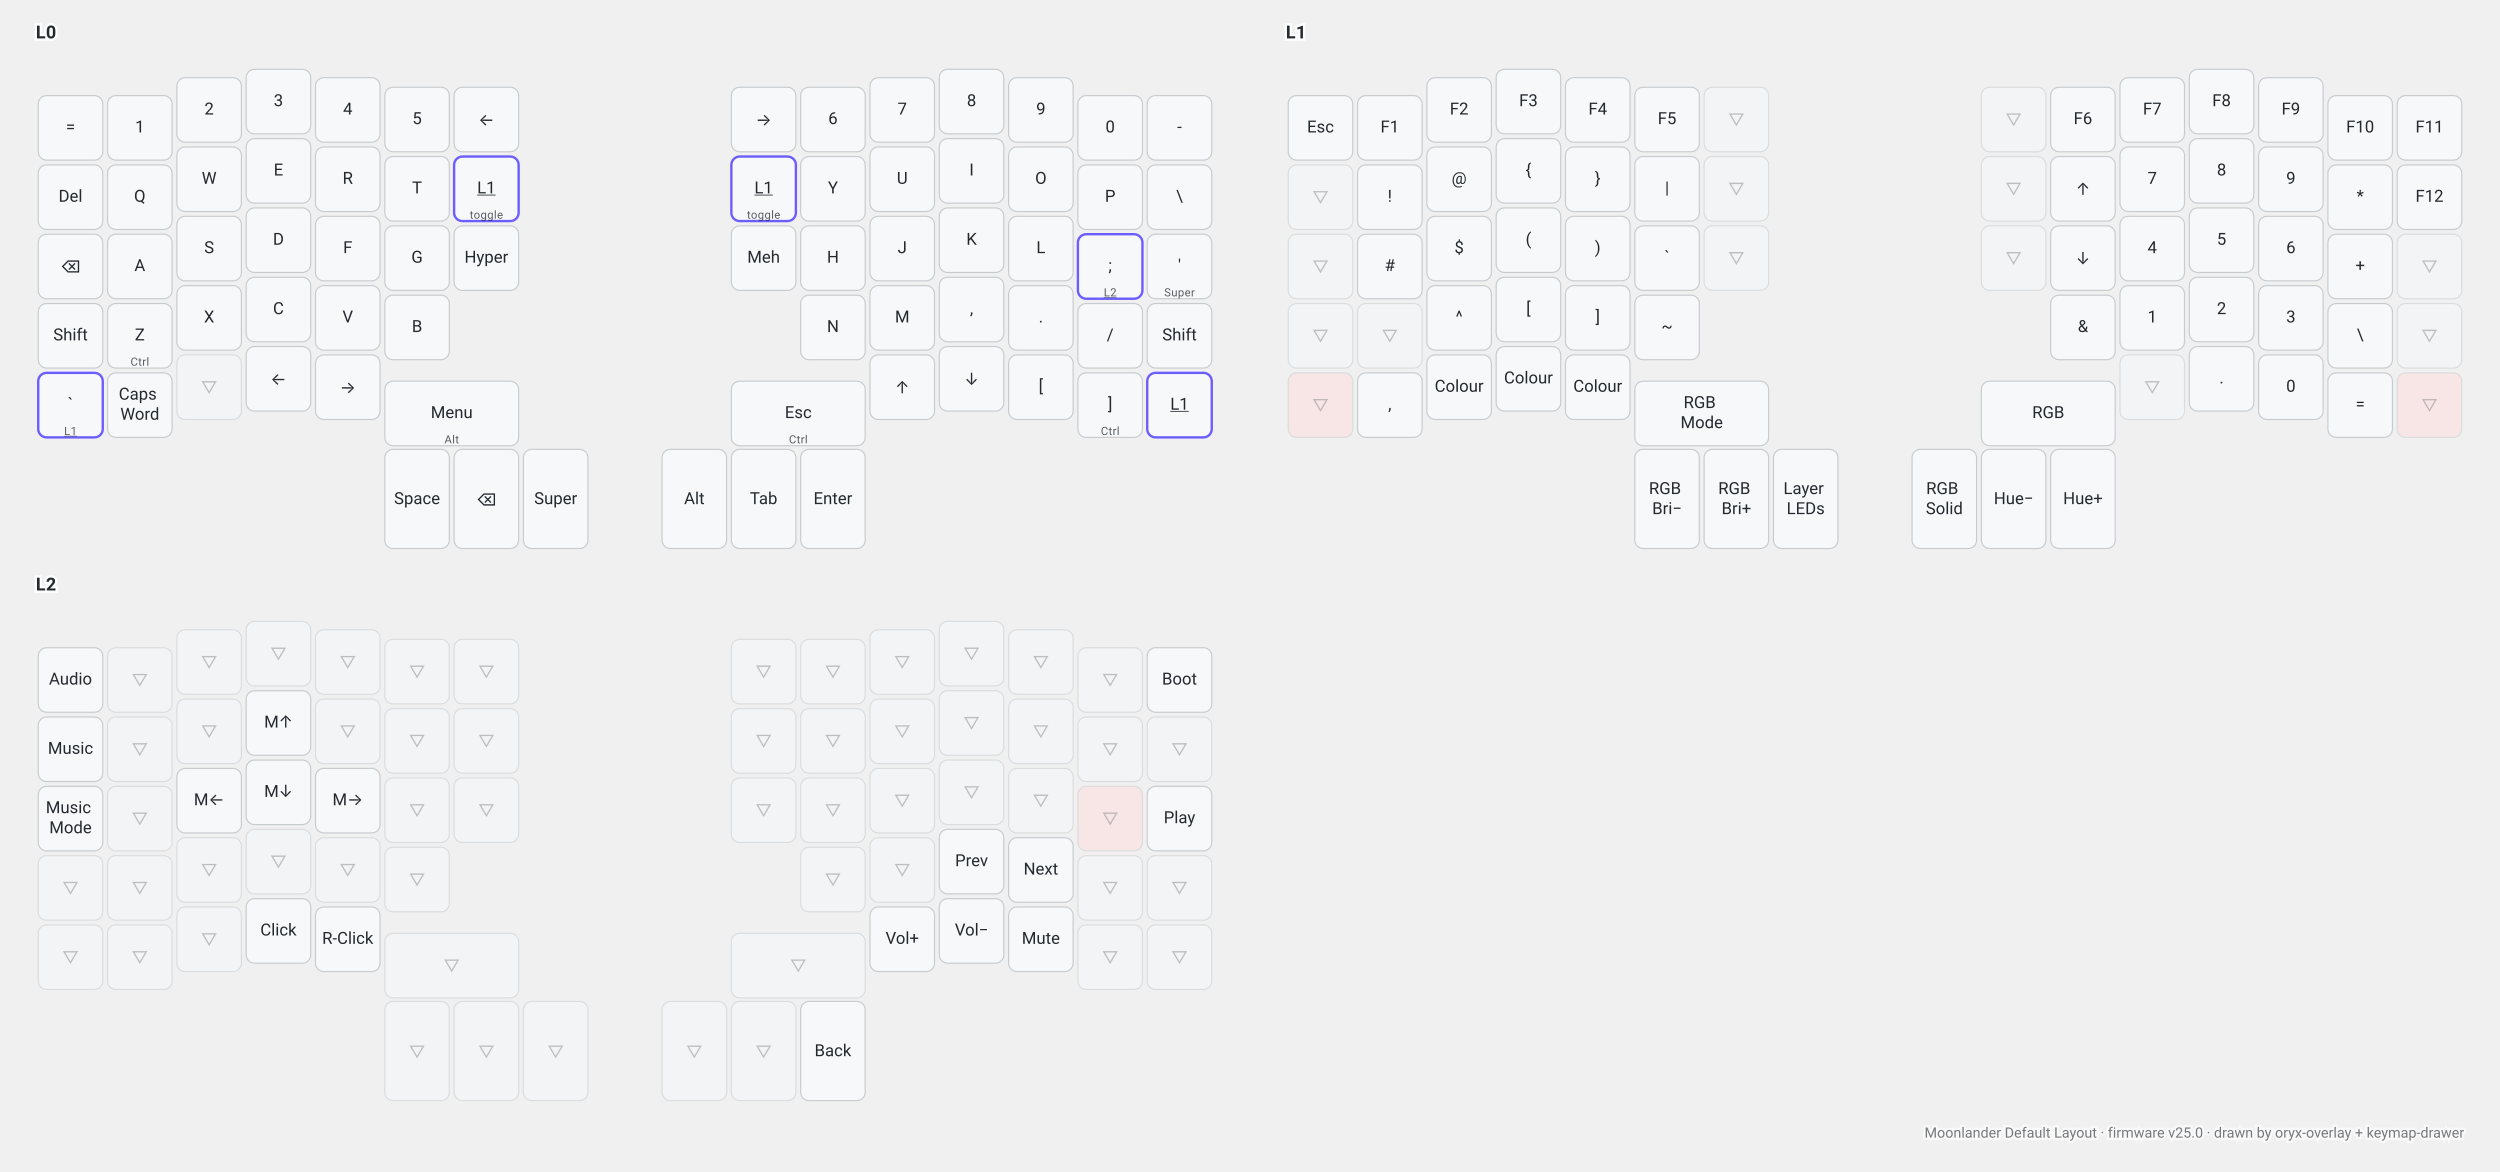
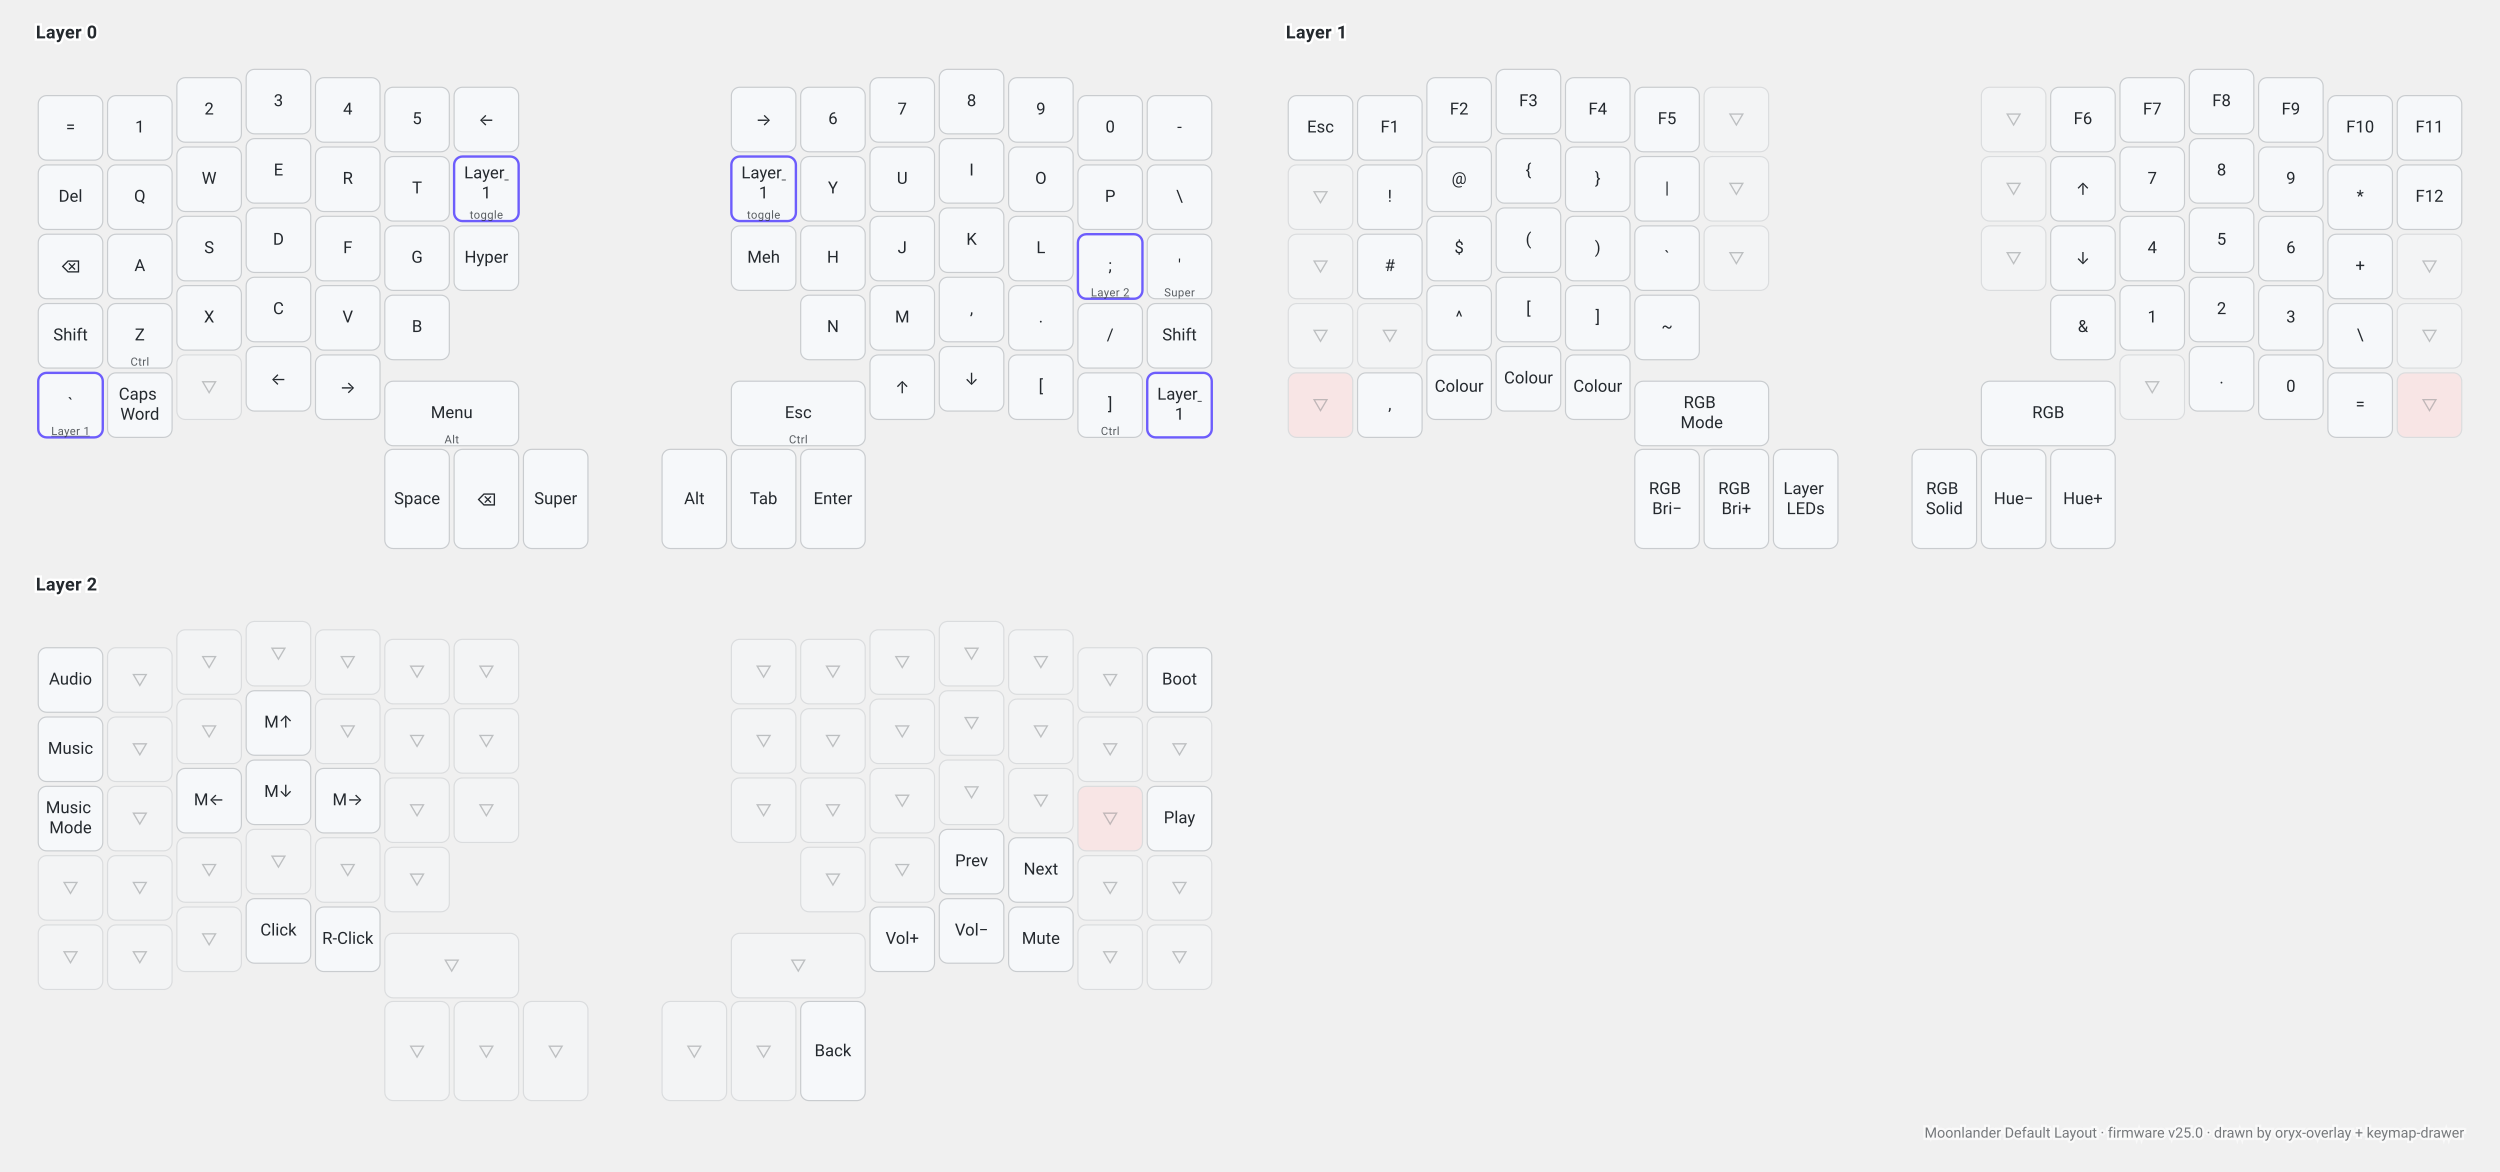
<svg xmlns="http://www.w3.org/2000/svg" width="2092" height="980" viewBox="0 0 2092 980" class="keymap">
  <style>/* inherit to force styles through use tags */
svg path {
    fill: inherit;
}

/* font and background color specifications */
svg.keymap {
    font-family: SFMono-Regular,Consolas,Liberation Mono,Menlo,monospace;
    font-size: 14px;
    font-kerning: normal;
    text-rendering: optimizeLegibility;
    fill: #24292e;
}

/* default key styling */
rect.key {
    fill: #f6f8fa;
}

rect.key, rect.combo {
    stroke: #c9cccf;
    stroke-width: 1;
}

/* default key side styling, only used is draw_key_sides is set */
rect.side {
    filter: brightness(90%);
}

/* color accent for combo boxes */
rect.combo, rect.combo-separate {
    fill: #cdf;
}

/* color accent for held keys */
rect.held, rect.combo.held {
    fill: #fdd;
}

/* color accent for ghost (optional) keys */
rect.ghost, rect.combo.ghost {
    stroke-dasharray: 4, 4;
    stroke-width: 2;
}

text {
    text-anchor: middle;
    dominant-baseline: middle;
}

/* styling for layer labels */
text.label {
    font-weight: bold;
    text-anchor: start;
    stroke: white;
    stroke-width: 4;
    paint-order: stroke;
}

/* styling for optional footer */
text.footer {
    text-anchor: end;
    dominant-baseline: auto;
    stroke: white;
    stroke-width: 4;
    paint-order: stroke;
}

/* styling for combo tap, and key non-tap label text */
text.combo, text.hold, text.shifted, text.left, text.right, text.tl, text.tr, text.bl, text.br {
    font-size: 11px;
}

text.hold, text.bl, text.br {
    text-anchor: middle;
    dominant-baseline: auto;
}

text.shifted, text.tl, text.tr {
    text-anchor: middle;
    dominant-baseline: hanging;
}

text.left, text.tl, text.bl {
    text-anchor: start;
}

text.right, text.tr, text.br {
    text-anchor: end;
}

text.layer-activator {
    text-decoration: underline;
}

/* styling for hold/shifted label text in combo box */
text.combo.hold, text.combo.shifted, text.combo.left, text.combo.right {
    font-size: 8px;
}

/* lighter symbol for transparent keys */
text.trans {
    fill: #7b7e81;
}

/* styling for combo dendrons */
path.combo {
    stroke-width: 1;
    stroke: gray;
    fill: none;
}

/* Start Tabler Icons Cleanup */
/* cannot use height/width with glyphs */
.icon-tabler &gt; path {
    fill: inherit;
    stroke: inherit;
    stroke-width: 2;
}
/* hide tabler's default box */
.icon-tabler &gt; path[stroke="none"][fill="none"] {
    visibility: hidden;
}
/* End Tabler Icons Cleanup */

@media (prefers-color-scheme: dark) {
svg.keymap { fill: #d1d6db; }
rect.key { fill: #3f4750; }
rect.key, rect.combo { stroke: #60666c; }
rect.combo, rect.combo-separate { fill: #1f3d7a; }
rect.held, rect.combo.held { fill: #854747; }
text.label, text.footer { stroke: black; }
text.trans { fill: #7e8184; }
path.combo { stroke: #7f7f7f; }

}

/* oryx-overlay: keys are tinted with the colour Oryx lights them */
svg.keymap { font-family: ui-sans-serif, system-ui, -apple-system, "Segoe UI", Roboto, "Helvetica Neue", sans-serif; }
text.label { font-size: 15px; font-weight: 700; letter-spacing: 0.02em; }
text.hold { font-size: 9.5px; letter-spacing: 0.03em; opacity: 0.75; }
text.footer { font-size: 12px; opacity: 0.6; }
rect.key { stroke-width: 1; }
rect.key.trans { opacity: 0.55; }
text.trans { opacity: 0.45; }
rect.key.layer { stroke: #6d5dfc; stroke-width: 2; }
</style>
-   <g transform="translate(30, 0)" class="layer-L0">
-     <text x="0" y="28" class="label" id="L0">L0</text>
+   <g transform="translate(30, 0)" class="layer-Layer 0">
+     <text x="0" y="28" class="label" id="Layer-0">Layer 0</text>
    <g transform="translate(0, 56)">
      <g transform="translate(29, 51)" class="key keypos-0">
        <rect rx="7" ry="7" x="-27" y="-27" width="54" height="54" class="key" />
        <text x="0" y="0" class="key tap">=</text>
      </g>
      <g transform="translate(87, 51)" class="key keypos-1">
        <rect rx="7" ry="7" x="-27" y="-27" width="54" height="54" class="key" />
        <text x="0" y="0" class="key tap">1</text>
      </g>
      <g transform="translate(145, 36)" class="key keypos-2">
        <rect rx="7" ry="7" x="-27" y="-27" width="54" height="54" class="key" />
        <text x="0" y="0" class="key tap">2</text>
      </g>
      <g transform="translate(203, 29)" class="key keypos-3">
        <rect rx="7" ry="7" x="-27" y="-27" width="54" height="54" class="key" />
        <text x="0" y="0" class="key tap">3</text>
      </g>
      <g transform="translate(261, 36)" class="key keypos-4">
        <rect rx="7" ry="7" x="-27" y="-27" width="54" height="54" class="key" />
        <text x="0" y="0" class="key tap">4</text>
      </g>
      <g transform="translate(319, 44)" class="key keypos-5">
        <rect rx="7" ry="7" x="-27" y="-27" width="54" height="54" class="key" />
        <text x="0" y="0" class="key tap">5</text>
      </g>
      <g transform="translate(377, 44)" class="key keypos-6">
        <rect rx="7" ry="7" x="-27" y="-27" width="54" height="54" class="key" />
        <text x="0" y="0" class="key tap">←</text>
      </g>
      <g transform="translate(609, 44)" class="key keypos-7">
        <rect rx="7" ry="7" x="-27" y="-27" width="54" height="54" class="key" />
        <text x="0" y="0" class="key tap">→</text>
      </g>
      <g transform="translate(667, 44)" class="key keypos-8">
        <rect rx="7" ry="7" x="-27" y="-27" width="54" height="54" class="key" />
        <text x="0" y="0" class="key tap">6</text>
      </g>
      <g transform="translate(725, 36)" class="key keypos-9">
        <rect rx="7" ry="7" x="-27" y="-27" width="54" height="54" class="key" />
        <text x="0" y="0" class="key tap">7</text>
      </g>
      <g transform="translate(783, 29)" class="key keypos-10">
        <rect rx="7" ry="7" x="-27" y="-27" width="54" height="54" class="key" />
        <text x="0" y="0" class="key tap">8</text>
      </g>
      <g transform="translate(841, 36)" class="key keypos-11">
        <rect rx="7" ry="7" x="-27" y="-27" width="54" height="54" class="key" />
        <text x="0" y="0" class="key tap">9</text>
      </g>
      <g transform="translate(899, 51)" class="key keypos-12">
        <rect rx="7" ry="7" x="-27" y="-27" width="54" height="54" class="key" />
        <text x="0" y="0" class="key tap">0</text>
      </g>
      <g transform="translate(957, 51)" class="key keypos-13">
        <rect rx="7" ry="7" x="-27" y="-27" width="54" height="54" class="key" />
        <text x="0" y="0" class="key tap">-</text>
      </g>
      <g transform="translate(29, 109)" class="key keypos-14">
        <rect rx="7" ry="7" x="-27" y="-27" width="54" height="54" class="key" />
        <text x="0" y="0" class="key tap">Del</text>
      </g>
      <g transform="translate(87, 109)" class="key keypos-15">
        <rect rx="7" ry="7" x="-27" y="-27" width="54" height="54" class="key" />
        <text x="0" y="0" class="key tap">Q</text>
      </g>
      <g transform="translate(145, 94)" class="key keypos-16">
        <rect rx="7" ry="7" x="-27" y="-27" width="54" height="54" class="key" />
        <text x="0" y="0" class="key tap">W</text>
      </g>
      <g transform="translate(203, 87)" class="key keypos-17">
        <rect rx="7" ry="7" x="-27" y="-27" width="54" height="54" class="key" />
        <text x="0" y="0" class="key tap">E</text>
      </g>
      <g transform="translate(261, 94)" class="key keypos-18">
        <rect rx="7" ry="7" x="-27" y="-27" width="54" height="54" class="key" />
        <text x="0" y="0" class="key tap">R</text>
      </g>
      <g transform="translate(319, 102)" class="key keypos-19">
        <rect rx="7" ry="7" x="-27" y="-27" width="54" height="54" class="key" />
        <text x="0" y="0" class="key tap">T</text>
      </g>
      <g transform="translate(377, 102)" class="key layer keypos-20">
        <rect rx="7" ry="7" x="-27" y="-27" width="54" height="54" class="key layer" />
-         <a href="#L1">
-           <text x="0" y="0" class="key layer tap layer-activator">L1</text>
+         <a href="#Layer-1">
+           <text x="0" y="0" class="key layer tap layer-activator">
+             <tspan x="0" dy="-0.9em">Layer</tspan>
+             <tspan x="0" dy="1.2em">1</tspan>
+           </text>
        </a>
        <text x="0" y="25" class="key layer hold">toggle</text>
      </g>
      <g transform="translate(609, 102)" class="key layer keypos-21">
        <rect rx="7" ry="7" x="-27" y="-27" width="54" height="54" class="key layer" />
-         <a href="#L1">
-           <text x="0" y="0" class="key layer tap layer-activator">L1</text>
+         <a href="#Layer-1">
+           <text x="0" y="0" class="key layer tap layer-activator">
+             <tspan x="0" dy="-0.9em">Layer</tspan>
+             <tspan x="0" dy="1.2em">1</tspan>
+           </text>
        </a>
        <text x="0" y="25" class="key layer hold">toggle</text>
      </g>
      <g transform="translate(667, 102)" class="key keypos-22">
        <rect rx="7" ry="7" x="-27" y="-27" width="54" height="54" class="key" />
        <text x="0" y="0" class="key tap">Y</text>
      </g>
      <g transform="translate(725, 94)" class="key keypos-23">
        <rect rx="7" ry="7" x="-27" y="-27" width="54" height="54" class="key" />
        <text x="0" y="0" class="key tap">U</text>
      </g>
      <g transform="translate(783, 87)" class="key keypos-24">
        <rect rx="7" ry="7" x="-27" y="-27" width="54" height="54" class="key" />
        <text x="0" y="0" class="key tap">I</text>
      </g>
      <g transform="translate(841, 94)" class="key keypos-25">
        <rect rx="7" ry="7" x="-27" y="-27" width="54" height="54" class="key" />
        <text x="0" y="0" class="key tap">O</text>
      </g>
      <g transform="translate(899, 109)" class="key keypos-26">
        <rect rx="7" ry="7" x="-27" y="-27" width="54" height="54" class="key" />
        <text x="0" y="0" class="key tap">P</text>
      </g>
      <g transform="translate(957, 109)" class="key keypos-27">
        <rect rx="7" ry="7" x="-27" y="-27" width="54" height="54" class="key" />
        <text x="0" y="0" class="key tap">\</text>
      </g>
      <g transform="translate(29, 167)" class="key keypos-28">
        <rect rx="7" ry="7" x="-27" y="-27" width="54" height="54" class="key" />
        <text x="0" y="0" class="key tap">⌫</text>
      </g>
      <g transform="translate(87, 167)" class="key keypos-29">
        <rect rx="7" ry="7" x="-27" y="-27" width="54" height="54" class="key" />
        <text x="0" y="0" class="key tap">A</text>
      </g>
      <g transform="translate(145, 152)" class="key keypos-30">
        <rect rx="7" ry="7" x="-27" y="-27" width="54" height="54" class="key" />
        <text x="0" y="0" class="key tap">S</text>
      </g>
      <g transform="translate(203, 145)" class="key keypos-31">
        <rect rx="7" ry="7" x="-27" y="-27" width="54" height="54" class="key" />
        <text x="0" y="0" class="key tap">D</text>
      </g>
      <g transform="translate(261, 152)" class="key keypos-32">
        <rect rx="7" ry="7" x="-27" y="-27" width="54" height="54" class="key" />
        <text x="0" y="0" class="key tap">F</text>
      </g>
      <g transform="translate(319, 160)" class="key keypos-33">
        <rect rx="7" ry="7" x="-27" y="-27" width="54" height="54" class="key" />
        <text x="0" y="0" class="key tap">G</text>
      </g>
      <g transform="translate(377, 160)" class="key keypos-34">
        <rect rx="7" ry="7" x="-27" y="-27" width="54" height="54" class="key" />
        <text x="0" y="0" class="key tap">Hyper</text>
      </g>
      <g transform="translate(609, 160)" class="key keypos-35">
        <rect rx="7" ry="7" x="-27" y="-27" width="54" height="54" class="key" />
        <text x="0" y="0" class="key tap">Meh</text>
      </g>
      <g transform="translate(667, 160)" class="key keypos-36">
        <rect rx="7" ry="7" x="-27" y="-27" width="54" height="54" class="key" />
        <text x="0" y="0" class="key tap">H</text>
      </g>
      <g transform="translate(725, 152)" class="key keypos-37">
        <rect rx="7" ry="7" x="-27" y="-27" width="54" height="54" class="key" />
        <text x="0" y="0" class="key tap">J</text>
      </g>
      <g transform="translate(783, 145)" class="key keypos-38">
        <rect rx="7" ry="7" x="-27" y="-27" width="54" height="54" class="key" />
        <text x="0" y="0" class="key tap">K</text>
      </g>
      <g transform="translate(841, 152)" class="key keypos-39">
        <rect rx="7" ry="7" x="-27" y="-27" width="54" height="54" class="key" />
        <text x="0" y="0" class="key tap">L</text>
      </g>
      <g transform="translate(899, 167)" class="key layer keypos-40">
        <rect rx="7" ry="7" x="-27" y="-27" width="54" height="54" class="key layer" />
        <text x="0" y="0" class="key layer tap">;</text>
-         <a href="#L2">
-           <text x="0" y="25" class="key layer hold layer-activator">L2</text>
+         <a href="#Layer-2">
+           <text x="0" y="25" class="key layer hold layer-activator">Layer 2</text>
        </a>
      </g>
      <g transform="translate(957, 167)" class="key mod keypos-41">
        <rect rx="7" ry="7" x="-27" y="-27" width="54" height="54" class="key mod" />
        <text x="0" y="0" class="key mod tap">'</text>
        <text x="0" y="25" class="key mod hold">Super</text>
      </g>
      <g transform="translate(29, 225)" class="key keypos-42">
        <rect rx="7" ry="7" x="-27" y="-27" width="54" height="54" class="key" />
        <text x="0" y="0" class="key tap">Shift</text>
      </g>
      <g transform="translate(87, 225)" class="key mod keypos-43">
        <rect rx="7" ry="7" x="-27" y="-27" width="54" height="54" class="key mod" />
        <text x="0" y="0" class="key mod tap">Z</text>
        <text x="0" y="25" class="key mod hold">Ctrl</text>
      </g>
      <g transform="translate(145, 210)" class="key keypos-44">
        <rect rx="7" ry="7" x="-27" y="-27" width="54" height="54" class="key" />
        <text x="0" y="0" class="key tap">X</text>
      </g>
      <g transform="translate(203, 203)" class="key keypos-45">
        <rect rx="7" ry="7" x="-27" y="-27" width="54" height="54" class="key" />
        <text x="0" y="0" class="key tap">C</text>
      </g>
      <g transform="translate(261, 210)" class="key keypos-46">
        <rect rx="7" ry="7" x="-27" y="-27" width="54" height="54" class="key" />
        <text x="0" y="0" class="key tap">V</text>
      </g>
      <g transform="translate(319, 218)" class="key keypos-47">
        <rect rx="7" ry="7" x="-27" y="-27" width="54" height="54" class="key" />
        <text x="0" y="0" class="key tap">B</text>
      </g>
      <g transform="translate(667, 218)" class="key keypos-48">
        <rect rx="7" ry="7" x="-27" y="-27" width="54" height="54" class="key" />
        <text x="0" y="0" class="key tap">N</text>
      </g>
      <g transform="translate(725, 210)" class="key keypos-49">
        <rect rx="7" ry="7" x="-27" y="-27" width="54" height="54" class="key" />
        <text x="0" y="0" class="key tap">M</text>
      </g>
      <g transform="translate(783, 203)" class="key keypos-50">
        <rect rx="7" ry="7" x="-27" y="-27" width="54" height="54" class="key" />
        <text x="0" y="0" class="key tap">,</text>
      </g>
      <g transform="translate(841, 210)" class="key keypos-51">
        <rect rx="7" ry="7" x="-27" y="-27" width="54" height="54" class="key" />
        <text x="0" y="0" class="key tap">.</text>
      </g>
      <g transform="translate(899, 225)" class="key keypos-52">
        <rect rx="7" ry="7" x="-27" y="-27" width="54" height="54" class="key" />
        <text x="0" y="0" class="key tap">/</text>
      </g>
      <g transform="translate(957, 225)" class="key keypos-53">
        <rect rx="7" ry="7" x="-27" y="-27" width="54" height="54" class="key" />
        <text x="0" y="0" class="key tap">Shift</text>
      </g>
      <g transform="translate(29, 283)" class="key layer keypos-54">
        <rect rx="7" ry="7" x="-27" y="-27" width="54" height="54" class="key layer" />
        <text x="0" y="0" class="key layer tap">`</text>
-         <a href="#L1">
-           <text x="0" y="25" class="key layer hold layer-activator">L1</text>
+         <a href="#Layer-1">
+           <text x="0" y="25" class="key layer hold layer-activator">Layer 1</text>
        </a>
      </g>
      <g transform="translate(87, 283)" class="key keypos-55">
        <rect rx="7" ry="7" x="-27" y="-27" width="54" height="54" class="key" />
        <text x="0" y="0" class="key tap">
          <tspan x="0" dy="-0.6em">Caps</tspan>
          <tspan x="0" dy="1.2em">Word</tspan>
        </text>
      </g>
      <g transform="translate(145, 268)" class="key trans keypos-56">
        <rect rx="7" ry="7" x="-27" y="-27" width="54" height="54" class="key trans" />
        <text x="0" y="0" class="key trans tap">▽</text>
      </g>
      <g transform="translate(203, 261)" class="key keypos-57">
        <rect rx="7" ry="7" x="-27" y="-27" width="54" height="54" class="key" />
        <text x="0" y="0" class="key tap">←</text>
      </g>
      <g transform="translate(261, 268)" class="key keypos-58">
        <rect rx="7" ry="7" x="-27" y="-27" width="54" height="54" class="key" />
        <text x="0" y="0" class="key tap">→</text>
      </g>
      <g transform="translate(348, 290)" class="key mod keypos-59">
        <rect rx="7" ry="7" x="-56" y="-27" width="112" height="54" class="key mod" />
        <text x="0" y="0" class="key mod tap">Menu</text>
        <text x="0" y="25" class="key mod hold">Alt</text>
      </g>
      <g transform="translate(638, 290)" class="key mod keypos-60">
        <rect rx="7" ry="7" x="-56" y="-27" width="112" height="54" class="key mod" />
        <text x="0" y="0" class="key mod tap">Esc</text>
        <text x="0" y="25" class="key mod hold">Ctrl</text>
      </g>
      <g transform="translate(725, 268)" class="key keypos-61">
        <rect rx="7" ry="7" x="-27" y="-27" width="54" height="54" class="key" />
        <text x="0" y="0" class="key tap">↑</text>
      </g>
      <g transform="translate(783, 261)" class="key keypos-62">
        <rect rx="7" ry="7" x="-27" y="-27" width="54" height="54" class="key" />
        <text x="0" y="0" class="key tap">↓</text>
      </g>
      <g transform="translate(841, 268)" class="key keypos-63">
        <rect rx="7" ry="7" x="-27" y="-27" width="54" height="54" class="key" />
        <text x="0" y="0" class="key tap">[</text>
      </g>
      <g transform="translate(899, 283)" class="key mod keypos-64">
        <rect rx="7" ry="7" x="-27" y="-27" width="54" height="54" class="key mod" />
        <text x="0" y="0" class="key mod tap">]</text>
        <text x="0" y="25" class="key mod hold">Ctrl</text>
      </g>
      <g transform="translate(957, 283)" class="key layer keypos-65">
        <rect rx="7" ry="7" x="-27" y="-27" width="54" height="54" class="key layer" />
-         <a href="#L1">
-           <text x="0" y="0" class="key layer tap layer-activator">L1</text>
+         <a href="#Layer-1">
+           <text x="0" y="0" class="key layer tap layer-activator">
+             <tspan x="0" dy="-0.6em">Layer</tspan>
+             <tspan x="0" dy="1.2em">1</tspan>
+           </text>
        </a>
      </g>
      <g transform="translate(319, 362)" class="key keypos-66">
        <rect rx="7" ry="7" x="-27" y="-42" width="54" height="83" class="key" />
        <text x="0" y="0" class="key tap">Space</text>
      </g>
      <g transform="translate(377, 362)" class="key keypos-67">
        <rect rx="7" ry="7" x="-27" y="-42" width="54" height="83" class="key" />
        <text x="0" y="0" class="key tap">⌫</text>
      </g>
      <g transform="translate(435, 362)" class="key keypos-68">
        <rect rx="7" ry="7" x="-27" y="-42" width="54" height="83" class="key" />
        <text x="0" y="0" class="key tap">Super</text>
      </g>
      <g transform="translate(551, 362)" class="key keypos-69">
        <rect rx="7" ry="7" x="-27" y="-42" width="54" height="83" class="key" />
        <text x="0" y="0" class="key tap">Alt</text>
      </g>
      <g transform="translate(609, 362)" class="key keypos-70">
        <rect rx="7" ry="7" x="-27" y="-42" width="54" height="83" class="key" />
        <text x="0" y="0" class="key tap">Tab</text>
      </g>
      <g transform="translate(667, 362)" class="key keypos-71">
        <rect rx="7" ry="7" x="-27" y="-42" width="54" height="83" class="key" />
        <text x="0" y="0" class="key tap">Enter</text>
      </g>
    </g>
  </g>
-   <g transform="translate(1076, 0)" class="layer-L1">
-     <text x="0" y="28" class="label" id="L1">L1</text>
+   <g transform="translate(1076, 0)" class="layer-Layer 1">
+     <text x="0" y="28" class="label" id="Layer-1">Layer 1</text>
    <g transform="translate(0, 56)">
      <g transform="translate(29, 51)" class="key keypos-0">
        <rect rx="7" ry="7" x="-27" y="-27" width="54" height="54" class="key" />
        <text x="0" y="0" class="key tap">Esc</text>
      </g>
      <g transform="translate(87, 51)" class="key keypos-1">
        <rect rx="7" ry="7" x="-27" y="-27" width="54" height="54" class="key" />
        <text x="0" y="0" class="key tap">F1</text>
      </g>
      <g transform="translate(145, 36)" class="key keypos-2">
        <rect rx="7" ry="7" x="-27" y="-27" width="54" height="54" class="key" />
        <text x="0" y="0" class="key tap">F2</text>
      </g>
      <g transform="translate(203, 29)" class="key keypos-3">
        <rect rx="7" ry="7" x="-27" y="-27" width="54" height="54" class="key" />
        <text x="0" y="0" class="key tap">F3</text>
      </g>
      <g transform="translate(261, 36)" class="key keypos-4">
        <rect rx="7" ry="7" x="-27" y="-27" width="54" height="54" class="key" />
        <text x="0" y="0" class="key tap">F4</text>
      </g>
      <g transform="translate(319, 44)" class="key keypos-5">
        <rect rx="7" ry="7" x="-27" y="-27" width="54" height="54" class="key" />
        <text x="0" y="0" class="key tap">F5</text>
      </g>
      <g transform="translate(377, 44)" class="key trans keypos-6">
        <rect rx="7" ry="7" x="-27" y="-27" width="54" height="54" class="key trans" />
        <text x="0" y="0" class="key trans tap">▽</text>
      </g>
      <g transform="translate(609, 44)" class="key trans keypos-7">
        <rect rx="7" ry="7" x="-27" y="-27" width="54" height="54" class="key trans" />
        <text x="0" y="0" class="key trans tap">▽</text>
      </g>
      <g transform="translate(667, 44)" class="key keypos-8">
        <rect rx="7" ry="7" x="-27" y="-27" width="54" height="54" class="key" />
        <text x="0" y="0" class="key tap">F6</text>
      </g>
      <g transform="translate(725, 36)" class="key keypos-9">
        <rect rx="7" ry="7" x="-27" y="-27" width="54" height="54" class="key" />
        <text x="0" y="0" class="key tap">F7</text>
      </g>
      <g transform="translate(783, 29)" class="key keypos-10">
        <rect rx="7" ry="7" x="-27" y="-27" width="54" height="54" class="key" />
        <text x="0" y="0" class="key tap">F8</text>
      </g>
      <g transform="translate(841, 36)" class="key keypos-11">
        <rect rx="7" ry="7" x="-27" y="-27" width="54" height="54" class="key" />
        <text x="0" y="0" class="key tap">F9</text>
      </g>
      <g transform="translate(899, 51)" class="key keypos-12">
        <rect rx="7" ry="7" x="-27" y="-27" width="54" height="54" class="key" />
        <text x="0" y="0" class="key tap">F10</text>
      </g>
      <g transform="translate(957, 51)" class="key keypos-13">
        <rect rx="7" ry="7" x="-27" y="-27" width="54" height="54" class="key" />
        <text x="0" y="0" class="key tap">F11</text>
      </g>
      <g transform="translate(29, 109)" class="key trans keypos-14">
        <rect rx="7" ry="7" x="-27" y="-27" width="54" height="54" class="key trans" />
        <text x="0" y="0" class="key trans tap">▽</text>
      </g>
      <g transform="translate(87, 109)" class="key keypos-15">
        <rect rx="7" ry="7" x="-27" y="-27" width="54" height="54" class="key" />
        <text x="0" y="0" class="key tap">!</text>
      </g>
      <g transform="translate(145, 94)" class="key keypos-16">
        <rect rx="7" ry="7" x="-27" y="-27" width="54" height="54" class="key" />
        <text x="0" y="0" class="key tap">@</text>
      </g>
      <g transform="translate(203, 87)" class="key keypos-17">
        <rect rx="7" ry="7" x="-27" y="-27" width="54" height="54" class="key" />
        <text x="0" y="0" class="key tap">{</text>
      </g>
      <g transform="translate(261, 94)" class="key keypos-18">
        <rect rx="7" ry="7" x="-27" y="-27" width="54" height="54" class="key" />
        <text x="0" y="0" class="key tap">}</text>
      </g>
      <g transform="translate(319, 102)" class="key keypos-19">
        <rect rx="7" ry="7" x="-27" y="-27" width="54" height="54" class="key" />
        <text x="0" y="0" class="key tap">|</text>
      </g>
      <g transform="translate(377, 102)" class="key trans keypos-20">
        <rect rx="7" ry="7" x="-27" y="-27" width="54" height="54" class="key trans" />
        <text x="0" y="0" class="key trans tap">▽</text>
      </g>
      <g transform="translate(609, 102)" class="key trans keypos-21">
        <rect rx="7" ry="7" x="-27" y="-27" width="54" height="54" class="key trans" />
        <text x="0" y="0" class="key trans tap">▽</text>
      </g>
      <g transform="translate(667, 102)" class="key keypos-22">
        <rect rx="7" ry="7" x="-27" y="-27" width="54" height="54" class="key" />
        <text x="0" y="0" class="key tap">↑</text>
      </g>
      <g transform="translate(725, 94)" class="key keypos-23">
        <rect rx="7" ry="7" x="-27" y="-27" width="54" height="54" class="key" />
        <text x="0" y="0" class="key tap">7</text>
      </g>
      <g transform="translate(783, 87)" class="key keypos-24">
        <rect rx="7" ry="7" x="-27" y="-27" width="54" height="54" class="key" />
        <text x="0" y="0" class="key tap">8</text>
      </g>
      <g transform="translate(841, 94)" class="key keypos-25">
        <rect rx="7" ry="7" x="-27" y="-27" width="54" height="54" class="key" />
        <text x="0" y="0" class="key tap">9</text>
      </g>
      <g transform="translate(899, 109)" class="key keypos-26">
        <rect rx="7" ry="7" x="-27" y="-27" width="54" height="54" class="key" />
        <text x="0" y="0" class="key tap">*</text>
      </g>
      <g transform="translate(957, 109)" class="key keypos-27">
        <rect rx="7" ry="7" x="-27" y="-27" width="54" height="54" class="key" />
        <text x="0" y="0" class="key tap">F12</text>
      </g>
      <g transform="translate(29, 167)" class="key trans keypos-28">
        <rect rx="7" ry="7" x="-27" y="-27" width="54" height="54" class="key trans" />
        <text x="0" y="0" class="key trans tap">▽</text>
      </g>
      <g transform="translate(87, 167)" class="key keypos-29">
        <rect rx="7" ry="7" x="-27" y="-27" width="54" height="54" class="key" />
        <text x="0" y="0" class="key tap">#</text>
      </g>
      <g transform="translate(145, 152)" class="key keypos-30">
        <rect rx="7" ry="7" x="-27" y="-27" width="54" height="54" class="key" />
        <text x="0" y="0" class="key tap">$</text>
      </g>
      <g transform="translate(203, 145)" class="key keypos-31">
        <rect rx="7" ry="7" x="-27" y="-27" width="54" height="54" class="key" />
        <text x="0" y="0" class="key tap">(</text>
      </g>
      <g transform="translate(261, 152)" class="key keypos-32">
        <rect rx="7" ry="7" x="-27" y="-27" width="54" height="54" class="key" />
        <text x="0" y="0" class="key tap">)</text>
      </g>
      <g transform="translate(319, 160)" class="key keypos-33">
        <rect rx="7" ry="7" x="-27" y="-27" width="54" height="54" class="key" />
        <text x="0" y="0" class="key tap">`</text>
      </g>
      <g transform="translate(377, 160)" class="key trans keypos-34">
        <rect rx="7" ry="7" x="-27" y="-27" width="54" height="54" class="key trans" />
        <text x="0" y="0" class="key trans tap">▽</text>
      </g>
      <g transform="translate(609, 160)" class="key trans keypos-35">
        <rect rx="7" ry="7" x="-27" y="-27" width="54" height="54" class="key trans" />
        <text x="0" y="0" class="key trans tap">▽</text>
      </g>
      <g transform="translate(667, 160)" class="key keypos-36">
        <rect rx="7" ry="7" x="-27" y="-27" width="54" height="54" class="key" />
        <text x="0" y="0" class="key tap">↓</text>
      </g>
      <g transform="translate(725, 152)" class="key keypos-37">
        <rect rx="7" ry="7" x="-27" y="-27" width="54" height="54" class="key" />
        <text x="0" y="0" class="key tap">4</text>
      </g>
      <g transform="translate(783, 145)" class="key keypos-38">
        <rect rx="7" ry="7" x="-27" y="-27" width="54" height="54" class="key" />
        <text x="0" y="0" class="key tap">5</text>
      </g>
      <g transform="translate(841, 152)" class="key keypos-39">
        <rect rx="7" ry="7" x="-27" y="-27" width="54" height="54" class="key" />
        <text x="0" y="0" class="key tap">6</text>
      </g>
      <g transform="translate(899, 167)" class="key keypos-40">
        <rect rx="7" ry="7" x="-27" y="-27" width="54" height="54" class="key" />
        <text x="0" y="0" class="key tap">+</text>
      </g>
      <g transform="translate(957, 167)" class="key trans keypos-41">
        <rect rx="7" ry="7" x="-27" y="-27" width="54" height="54" class="key trans" />
        <text x="0" y="0" class="key trans tap">▽</text>
      </g>
      <g transform="translate(29, 225)" class="key trans keypos-42">
        <rect rx="7" ry="7" x="-27" y="-27" width="54" height="54" class="key trans" />
        <text x="0" y="0" class="key trans tap">▽</text>
      </g>
      <g transform="translate(87, 225)" class="key trans keypos-43">
        <rect rx="7" ry="7" x="-27" y="-27" width="54" height="54" class="key trans" />
        <text x="0" y="0" class="key trans tap">▽</text>
      </g>
      <g transform="translate(145, 210)" class="key keypos-44">
        <rect rx="7" ry="7" x="-27" y="-27" width="54" height="54" class="key" />
        <text x="0" y="0" class="key tap">^</text>
      </g>
      <g transform="translate(203, 203)" class="key keypos-45">
        <rect rx="7" ry="7" x="-27" y="-27" width="54" height="54" class="key" />
        <text x="0" y="0" class="key tap">[</text>
      </g>
      <g transform="translate(261, 210)" class="key keypos-46">
        <rect rx="7" ry="7" x="-27" y="-27" width="54" height="54" class="key" />
        <text x="0" y="0" class="key tap">]</text>
      </g>
      <g transform="translate(319, 218)" class="key keypos-47">
        <rect rx="7" ry="7" x="-27" y="-27" width="54" height="54" class="key" />
        <text x="0" y="0" class="key tap">~</text>
      </g>
      <g transform="translate(667, 218)" class="key keypos-48">
        <rect rx="7" ry="7" x="-27" y="-27" width="54" height="54" class="key" />
        <text x="0" y="0" class="key tap">&amp;</text>
      </g>
      <g transform="translate(725, 210)" class="key keypos-49">
        <rect rx="7" ry="7" x="-27" y="-27" width="54" height="54" class="key" />
        <text x="0" y="0" class="key tap">1</text>
      </g>
      <g transform="translate(783, 203)" class="key keypos-50">
        <rect rx="7" ry="7" x="-27" y="-27" width="54" height="54" class="key" />
        <text x="0" y="0" class="key tap">2</text>
      </g>
      <g transform="translate(841, 210)" class="key keypos-51">
        <rect rx="7" ry="7" x="-27" y="-27" width="54" height="54" class="key" />
        <text x="0" y="0" class="key tap">3</text>
      </g>
      <g transform="translate(899, 225)" class="key keypos-52">
        <rect rx="7" ry="7" x="-27" y="-27" width="54" height="54" class="key" />
        <text x="0" y="0" class="key tap">\</text>
      </g>
      <g transform="translate(957, 225)" class="key trans keypos-53">
        <rect rx="7" ry="7" x="-27" y="-27" width="54" height="54" class="key trans" />
        <text x="0" y="0" class="key trans tap">▽</text>
      </g>
      <g transform="translate(29, 283)" class="key trans held keypos-54">
        <rect rx="7" ry="7" x="-27" y="-27" width="54" height="54" class="key trans held" />
        <text x="0" y="0" class="key trans held tap">▽</text>
      </g>
      <g transform="translate(87, 283)" class="key keypos-55">
        <rect rx="7" ry="7" x="-27" y="-27" width="54" height="54" class="key" />
        <text x="0" y="0" class="key tap">,</text>
      </g>
      <g transform="translate(145, 268)" class="key keypos-56">
        <rect rx="7" ry="7" x="-27" y="-27" width="54" height="54" class="key" />
        <text x="0" y="0" class="key tap">Colour</text>
      </g>
      <g transform="translate(203, 261)" class="key keypos-57">
        <rect rx="7" ry="7" x="-27" y="-27" width="54" height="54" class="key" />
        <text x="0" y="0" class="key tap">Colour</text>
      </g>
      <g transform="translate(261, 268)" class="key keypos-58">
        <rect rx="7" ry="7" x="-27" y="-27" width="54" height="54" class="key" />
        <text x="0" y="0" class="key tap">Colour</text>
      </g>
      <g transform="translate(348, 290)" class="key keypos-59">
        <rect rx="7" ry="7" x="-56" y="-27" width="112" height="54" class="key" />
        <text x="0" y="0" class="key tap">
          <tspan x="0" dy="-0.6em">RGB</tspan>
          <tspan x="0" dy="1.2em">Mode</tspan>
        </text>
      </g>
      <g transform="translate(638, 290)" class="key keypos-60">
        <rect rx="7" ry="7" x="-56" y="-27" width="112" height="54" class="key" />
        <text x="0" y="0" class="key tap">RGB</text>
      </g>
      <g transform="translate(725, 268)" class="key trans keypos-61">
        <rect rx="7" ry="7" x="-27" y="-27" width="54" height="54" class="key trans" />
        <text x="0" y="0" class="key trans tap">▽</text>
      </g>
      <g transform="translate(783, 261)" class="key keypos-62">
        <rect rx="7" ry="7" x="-27" y="-27" width="54" height="54" class="key" />
        <text x="0" y="0" class="key tap">.</text>
      </g>
      <g transform="translate(841, 268)" class="key keypos-63">
        <rect rx="7" ry="7" x="-27" y="-27" width="54" height="54" class="key" />
        <text x="0" y="0" class="key tap">0</text>
      </g>
      <g transform="translate(899, 283)" class="key keypos-64">
        <rect rx="7" ry="7" x="-27" y="-27" width="54" height="54" class="key" />
        <text x="0" y="0" class="key tap">=</text>
      </g>
      <g transform="translate(957, 283)" class="key trans held keypos-65">
        <rect rx="7" ry="7" x="-27" y="-27" width="54" height="54" class="key trans held" />
        <text x="0" y="0" class="key trans held tap">▽</text>
      </g>
      <g transform="translate(319, 362)" class="key keypos-66">
        <rect rx="7" ry="7" x="-27" y="-42" width="54" height="83" class="key" />
        <text x="0" y="0" class="key tap">
          <tspan x="0" dy="-0.6em">RGB</tspan>
          <tspan x="0" dy="1.2em">Bri−</tspan>
        </text>
      </g>
      <g transform="translate(377, 362)" class="key keypos-67">
        <rect rx="7" ry="7" x="-27" y="-42" width="54" height="83" class="key" />
        <text x="0" y="0" class="key tap">
          <tspan x="0" dy="-0.6em">RGB</tspan>
          <tspan x="0" dy="1.2em">Bri+</tspan>
        </text>
      </g>
      <g transform="translate(435, 362)" class="key keypos-68">
        <rect rx="7" ry="7" x="-27" y="-42" width="54" height="83" class="key" />
        <text x="0" y="0" class="key tap">
          <tspan x="0" dy="-0.6em">Layer</tspan>
          <tspan x="0" dy="1.2em">LEDs</tspan>
        </text>
      </g>
      <g transform="translate(551, 362)" class="key keypos-69">
        <rect rx="7" ry="7" x="-27" y="-42" width="54" height="83" class="key" />
        <text x="0" y="0" class="key tap">
          <tspan x="0" dy="-0.6em">RGB</tspan>
          <tspan x="0" dy="1.2em">Solid</tspan>
        </text>
      </g>
      <g transform="translate(609, 362)" class="key keypos-70">
        <rect rx="7" ry="7" x="-27" y="-42" width="54" height="83" class="key" />
        <text x="0" y="0" class="key tap">Hue−</text>
      </g>
      <g transform="translate(667, 362)" class="key keypos-71">
        <rect rx="7" ry="7" x="-27" y="-42" width="54" height="83" class="key" />
        <text x="0" y="0" class="key tap">Hue+</text>
      </g>
    </g>
  </g>
-   <g transform="translate(30, 462)" class="layer-L2">
-     <text x="0" y="28" class="label" id="L2">L2</text>
+   <g transform="translate(30, 462)" class="layer-Layer 2">
+     <text x="0" y="28" class="label" id="Layer-2">Layer 2</text>
    <g transform="translate(0, 56)">
      <g transform="translate(29, 51)" class="key keypos-0">
        <rect rx="7" ry="7" x="-27" y="-27" width="54" height="54" class="key" />
        <text x="0" y="0" class="key tap">Audio</text>
      </g>
      <g transform="translate(87, 51)" class="key trans keypos-1">
        <rect rx="7" ry="7" x="-27" y="-27" width="54" height="54" class="key trans" />
        <text x="0" y="0" class="key trans tap">▽</text>
      </g>
      <g transform="translate(145, 36)" class="key trans keypos-2">
        <rect rx="7" ry="7" x="-27" y="-27" width="54" height="54" class="key trans" />
        <text x="0" y="0" class="key trans tap">▽</text>
      </g>
      <g transform="translate(203, 29)" class="key trans keypos-3">
        <rect rx="7" ry="7" x="-27" y="-27" width="54" height="54" class="key trans" />
        <text x="0" y="0" class="key trans tap">▽</text>
      </g>
      <g transform="translate(261, 36)" class="key trans keypos-4">
        <rect rx="7" ry="7" x="-27" y="-27" width="54" height="54" class="key trans" />
        <text x="0" y="0" class="key trans tap">▽</text>
      </g>
      <g transform="translate(319, 44)" class="key trans keypos-5">
        <rect rx="7" ry="7" x="-27" y="-27" width="54" height="54" class="key trans" />
        <text x="0" y="0" class="key trans tap">▽</text>
      </g>
      <g transform="translate(377, 44)" class="key trans keypos-6">
        <rect rx="7" ry="7" x="-27" y="-27" width="54" height="54" class="key trans" />
        <text x="0" y="0" class="key trans tap">▽</text>
      </g>
      <g transform="translate(609, 44)" class="key trans keypos-7">
        <rect rx="7" ry="7" x="-27" y="-27" width="54" height="54" class="key trans" />
        <text x="0" y="0" class="key trans tap">▽</text>
      </g>
      <g transform="translate(667, 44)" class="key trans keypos-8">
        <rect rx="7" ry="7" x="-27" y="-27" width="54" height="54" class="key trans" />
        <text x="0" y="0" class="key trans tap">▽</text>
      </g>
      <g transform="translate(725, 36)" class="key trans keypos-9">
        <rect rx="7" ry="7" x="-27" y="-27" width="54" height="54" class="key trans" />
        <text x="0" y="0" class="key trans tap">▽</text>
      </g>
      <g transform="translate(783, 29)" class="key trans keypos-10">
        <rect rx="7" ry="7" x="-27" y="-27" width="54" height="54" class="key trans" />
        <text x="0" y="0" class="key trans tap">▽</text>
      </g>
      <g transform="translate(841, 36)" class="key trans keypos-11">
        <rect rx="7" ry="7" x="-27" y="-27" width="54" height="54" class="key trans" />
        <text x="0" y="0" class="key trans tap">▽</text>
      </g>
      <g transform="translate(899, 51)" class="key trans keypos-12">
        <rect rx="7" ry="7" x="-27" y="-27" width="54" height="54" class="key trans" />
        <text x="0" y="0" class="key trans tap">▽</text>
      </g>
      <g transform="translate(957, 51)" class="key keypos-13">
        <rect rx="7" ry="7" x="-27" y="-27" width="54" height="54" class="key" />
        <text x="0" y="0" class="key tap">Boot</text>
      </g>
      <g transform="translate(29, 109)" class="key keypos-14">
        <rect rx="7" ry="7" x="-27" y="-27" width="54" height="54" class="key" />
        <text x="0" y="0" class="key tap">Music</text>
      </g>
      <g transform="translate(87, 109)" class="key trans keypos-15">
        <rect rx="7" ry="7" x="-27" y="-27" width="54" height="54" class="key trans" />
        <text x="0" y="0" class="key trans tap">▽</text>
      </g>
      <g transform="translate(145, 94)" class="key trans keypos-16">
        <rect rx="7" ry="7" x="-27" y="-27" width="54" height="54" class="key trans" />
        <text x="0" y="0" class="key trans tap">▽</text>
      </g>
      <g transform="translate(203, 87)" class="key keypos-17">
        <rect rx="7" ry="7" x="-27" y="-27" width="54" height="54" class="key" />
        <text x="0" y="0" class="key tap">M↑</text>
      </g>
      <g transform="translate(261, 94)" class="key trans keypos-18">
        <rect rx="7" ry="7" x="-27" y="-27" width="54" height="54" class="key trans" />
        <text x="0" y="0" class="key trans tap">▽</text>
      </g>
      <g transform="translate(319, 102)" class="key trans keypos-19">
        <rect rx="7" ry="7" x="-27" y="-27" width="54" height="54" class="key trans" />
        <text x="0" y="0" class="key trans tap">▽</text>
      </g>
      <g transform="translate(377, 102)" class="key trans keypos-20">
        <rect rx="7" ry="7" x="-27" y="-27" width="54" height="54" class="key trans" />
        <text x="0" y="0" class="key trans tap">▽</text>
      </g>
      <g transform="translate(609, 102)" class="key trans keypos-21">
        <rect rx="7" ry="7" x="-27" y="-27" width="54" height="54" class="key trans" />
        <text x="0" y="0" class="key trans tap">▽</text>
      </g>
      <g transform="translate(667, 102)" class="key trans keypos-22">
        <rect rx="7" ry="7" x="-27" y="-27" width="54" height="54" class="key trans" />
        <text x="0" y="0" class="key trans tap">▽</text>
      </g>
      <g transform="translate(725, 94)" class="key trans keypos-23">
        <rect rx="7" ry="7" x="-27" y="-27" width="54" height="54" class="key trans" />
        <text x="0" y="0" class="key trans tap">▽</text>
      </g>
      <g transform="translate(783, 87)" class="key trans keypos-24">
        <rect rx="7" ry="7" x="-27" y="-27" width="54" height="54" class="key trans" />
        <text x="0" y="0" class="key trans tap">▽</text>
      </g>
      <g transform="translate(841, 94)" class="key trans keypos-25">
        <rect rx="7" ry="7" x="-27" y="-27" width="54" height="54" class="key trans" />
        <text x="0" y="0" class="key trans tap">▽</text>
      </g>
      <g transform="translate(899, 109)" class="key trans keypos-26">
        <rect rx="7" ry="7" x="-27" y="-27" width="54" height="54" class="key trans" />
        <text x="0" y="0" class="key trans tap">▽</text>
      </g>
      <g transform="translate(957, 109)" class="key trans keypos-27">
        <rect rx="7" ry="7" x="-27" y="-27" width="54" height="54" class="key trans" />
        <text x="0" y="0" class="key trans tap">▽</text>
      </g>
      <g transform="translate(29, 167)" class="key keypos-28">
        <rect rx="7" ry="7" x="-27" y="-27" width="54" height="54" class="key" />
        <text x="0" y="0" class="key tap">
          <tspan x="0" dy="-0.6em">Music</tspan>
          <tspan x="0" dy="1.2em">Mode</tspan>
        </text>
      </g>
      <g transform="translate(87, 167)" class="key trans keypos-29">
        <rect rx="7" ry="7" x="-27" y="-27" width="54" height="54" class="key trans" />
        <text x="0" y="0" class="key trans tap">▽</text>
      </g>
      <g transform="translate(145, 152)" class="key keypos-30">
        <rect rx="7" ry="7" x="-27" y="-27" width="54" height="54" class="key" />
        <text x="0" y="0" class="key tap">M←</text>
      </g>
      <g transform="translate(203, 145)" class="key keypos-31">
        <rect rx="7" ry="7" x="-27" y="-27" width="54" height="54" class="key" />
        <text x="0" y="0" class="key tap">M↓</text>
      </g>
      <g transform="translate(261, 152)" class="key keypos-32">
        <rect rx="7" ry="7" x="-27" y="-27" width="54" height="54" class="key" />
        <text x="0" y="0" class="key tap">M→</text>
      </g>
      <g transform="translate(319, 160)" class="key trans keypos-33">
        <rect rx="7" ry="7" x="-27" y="-27" width="54" height="54" class="key trans" />
        <text x="0" y="0" class="key trans tap">▽</text>
      </g>
      <g transform="translate(377, 160)" class="key trans keypos-34">
        <rect rx="7" ry="7" x="-27" y="-27" width="54" height="54" class="key trans" />
        <text x="0" y="0" class="key trans tap">▽</text>
      </g>
      <g transform="translate(609, 160)" class="key trans keypos-35">
        <rect rx="7" ry="7" x="-27" y="-27" width="54" height="54" class="key trans" />
        <text x="0" y="0" class="key trans tap">▽</text>
      </g>
      <g transform="translate(667, 160)" class="key trans keypos-36">
        <rect rx="7" ry="7" x="-27" y="-27" width="54" height="54" class="key trans" />
        <text x="0" y="0" class="key trans tap">▽</text>
      </g>
      <g transform="translate(725, 152)" class="key trans keypos-37">
        <rect rx="7" ry="7" x="-27" y="-27" width="54" height="54" class="key trans" />
        <text x="0" y="0" class="key trans tap">▽</text>
      </g>
      <g transform="translate(783, 145)" class="key trans keypos-38">
        <rect rx="7" ry="7" x="-27" y="-27" width="54" height="54" class="key trans" />
        <text x="0" y="0" class="key trans tap">▽</text>
      </g>
      <g transform="translate(841, 152)" class="key trans keypos-39">
        <rect rx="7" ry="7" x="-27" y="-27" width="54" height="54" class="key trans" />
        <text x="0" y="0" class="key trans tap">▽</text>
      </g>
      <g transform="translate(899, 167)" class="key trans held keypos-40">
        <rect rx="7" ry="7" x="-27" y="-27" width="54" height="54" class="key trans held" />
        <text x="0" y="0" class="key trans held tap">▽</text>
      </g>
      <g transform="translate(957, 167)" class="key keypos-41">
        <rect rx="7" ry="7" x="-27" y="-27" width="54" height="54" class="key" />
        <text x="0" y="0" class="key tap">Play</text>
      </g>
      <g transform="translate(29, 225)" class="key trans keypos-42">
        <rect rx="7" ry="7" x="-27" y="-27" width="54" height="54" class="key trans" />
        <text x="0" y="0" class="key trans tap">▽</text>
      </g>
      <g transform="translate(87, 225)" class="key trans keypos-43">
        <rect rx="7" ry="7" x="-27" y="-27" width="54" height="54" class="key trans" />
        <text x="0" y="0" class="key trans tap">▽</text>
      </g>
      <g transform="translate(145, 210)" class="key trans keypos-44">
        <rect rx="7" ry="7" x="-27" y="-27" width="54" height="54" class="key trans" />
        <text x="0" y="0" class="key trans tap">▽</text>
      </g>
      <g transform="translate(203, 203)" class="key trans keypos-45">
        <rect rx="7" ry="7" x="-27" y="-27" width="54" height="54" class="key trans" />
        <text x="0" y="0" class="key trans tap">▽</text>
      </g>
      <g transform="translate(261, 210)" class="key trans keypos-46">
        <rect rx="7" ry="7" x="-27" y="-27" width="54" height="54" class="key trans" />
        <text x="0" y="0" class="key trans tap">▽</text>
      </g>
      <g transform="translate(319, 218)" class="key trans keypos-47">
        <rect rx="7" ry="7" x="-27" y="-27" width="54" height="54" class="key trans" />
        <text x="0" y="0" class="key trans tap">▽</text>
      </g>
      <g transform="translate(667, 218)" class="key trans keypos-48">
        <rect rx="7" ry="7" x="-27" y="-27" width="54" height="54" class="key trans" />
        <text x="0" y="0" class="key trans tap">▽</text>
      </g>
      <g transform="translate(725, 210)" class="key trans keypos-49">
        <rect rx="7" ry="7" x="-27" y="-27" width="54" height="54" class="key trans" />
        <text x="0" y="0" class="key trans tap">▽</text>
      </g>
      <g transform="translate(783, 203)" class="key keypos-50">
        <rect rx="7" ry="7" x="-27" y="-27" width="54" height="54" class="key" />
        <text x="0" y="0" class="key tap">Prev</text>
      </g>
      <g transform="translate(841, 210)" class="key keypos-51">
        <rect rx="7" ry="7" x="-27" y="-27" width="54" height="54" class="key" />
        <text x="0" y="0" class="key tap">Next</text>
      </g>
      <g transform="translate(899, 225)" class="key trans keypos-52">
        <rect rx="7" ry="7" x="-27" y="-27" width="54" height="54" class="key trans" />
        <text x="0" y="0" class="key trans tap">▽</text>
      </g>
      <g transform="translate(957, 225)" class="key trans keypos-53">
        <rect rx="7" ry="7" x="-27" y="-27" width="54" height="54" class="key trans" />
        <text x="0" y="0" class="key trans tap">▽</text>
      </g>
      <g transform="translate(29, 283)" class="key trans keypos-54">
        <rect rx="7" ry="7" x="-27" y="-27" width="54" height="54" class="key trans" />
        <text x="0" y="0" class="key trans tap">▽</text>
      </g>
      <g transform="translate(87, 283)" class="key trans keypos-55">
        <rect rx="7" ry="7" x="-27" y="-27" width="54" height="54" class="key trans" />
        <text x="0" y="0" class="key trans tap">▽</text>
      </g>
      <g transform="translate(145, 268)" class="key trans keypos-56">
        <rect rx="7" ry="7" x="-27" y="-27" width="54" height="54" class="key trans" />
        <text x="0" y="0" class="key trans tap">▽</text>
      </g>
      <g transform="translate(203, 261)" class="key keypos-57">
        <rect rx="7" ry="7" x="-27" y="-27" width="54" height="54" class="key" />
        <text x="0" y="0" class="key tap">Click</text>
      </g>
      <g transform="translate(261, 268)" class="key keypos-58">
        <rect rx="7" ry="7" x="-27" y="-27" width="54" height="54" class="key" />
        <text x="0" y="0" class="key tap">R-Click</text>
      </g>
      <g transform="translate(348, 290)" class="key trans keypos-59">
        <rect rx="7" ry="7" x="-56" y="-27" width="112" height="54" class="key trans" />
        <text x="0" y="0" class="key trans tap">▽</text>
      </g>
      <g transform="translate(638, 290)" class="key trans keypos-60">
        <rect rx="7" ry="7" x="-56" y="-27" width="112" height="54" class="key trans" />
        <text x="0" y="0" class="key trans tap">▽</text>
      </g>
      <g transform="translate(725, 268)" class="key keypos-61">
        <rect rx="7" ry="7" x="-27" y="-27" width="54" height="54" class="key" />
        <text x="0" y="0" class="key tap">Vol+</text>
      </g>
      <g transform="translate(783, 261)" class="key keypos-62">
        <rect rx="7" ry="7" x="-27" y="-27" width="54" height="54" class="key" />
        <text x="0" y="0" class="key tap">Vol−</text>
      </g>
      <g transform="translate(841, 268)" class="key keypos-63">
        <rect rx="7" ry="7" x="-27" y="-27" width="54" height="54" class="key" />
        <text x="0" y="0" class="key tap">Mute</text>
      </g>
      <g transform="translate(899, 283)" class="key trans keypos-64">
        <rect rx="7" ry="7" x="-27" y="-27" width="54" height="54" class="key trans" />
        <text x="0" y="0" class="key trans tap">▽</text>
      </g>
      <g transform="translate(957, 283)" class="key trans keypos-65">
        <rect rx="7" ry="7" x="-27" y="-27" width="54" height="54" class="key trans" />
        <text x="0" y="0" class="key trans tap">▽</text>
      </g>
      <g transform="translate(319, 362)" class="key trans keypos-66">
        <rect rx="7" ry="7" x="-27" y="-42" width="54" height="83" class="key trans" />
        <text x="0" y="0" class="key trans tap">▽</text>
      </g>
      <g transform="translate(377, 362)" class="key trans keypos-67">
        <rect rx="7" ry="7" x="-27" y="-42" width="54" height="83" class="key trans" />
        <text x="0" y="0" class="key trans tap">▽</text>
      </g>
      <g transform="translate(435, 362)" class="key trans keypos-68">
        <rect rx="7" ry="7" x="-27" y="-42" width="54" height="83" class="key trans" />
        <text x="0" y="0" class="key trans tap">▽</text>
      </g>
      <g transform="translate(551, 362)" class="key trans keypos-69">
        <rect rx="7" ry="7" x="-27" y="-42" width="54" height="83" class="key trans" />
        <text x="0" y="0" class="key trans tap">▽</text>
      </g>
      <g transform="translate(609, 362)" class="key trans keypos-70">
        <rect rx="7" ry="7" x="-27" y="-42" width="54" height="83" class="key trans" />
        <text x="0" y="0" class="key trans tap">▽</text>
      </g>
      <g transform="translate(667, 362)" class="key keypos-71">
        <rect rx="7" ry="7" x="-27" y="-42" width="54" height="83" class="key" />
        <text x="0" y="0" class="key tap">Back</text>
      </g>
    </g>
  </g>
  <text x="2062.0" y="952.0" class="footer">Moonlander Default Layout · firmware v25.0 · drawn by oryx-overlay + keymap-drawer</text>
</svg>
